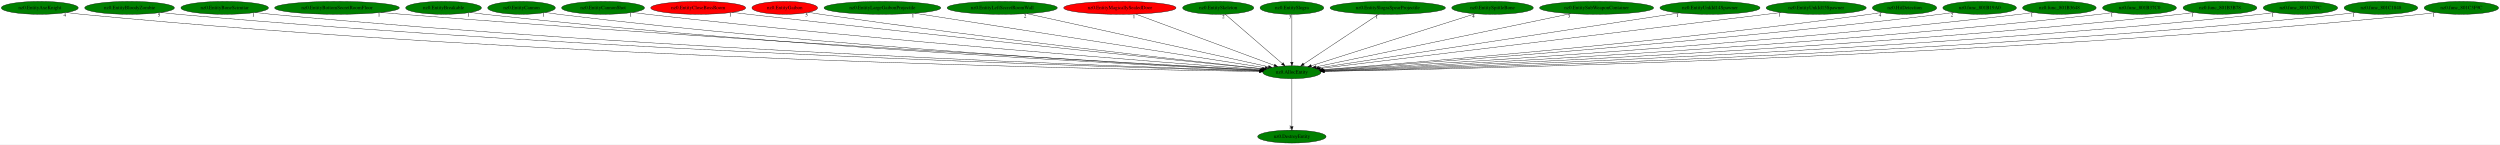
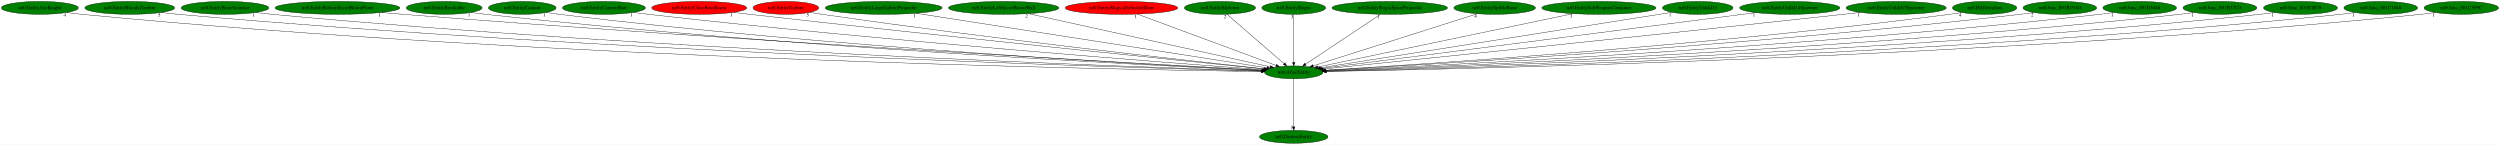
- <svg xmlns="http://www.w3.org/2000/svg" xmlns:xlink="http://www.w3.org/1999/xlink" width="6990pt" height="404pt" viewBox="0.00 0.00 6990.23 404.00">
+ <svg xmlns="http://www.w3.org/2000/svg" xmlns:xlink="http://www.w3.org/1999/xlink" width="6980pt" height="404pt" viewBox="0.00 0.00 6980.23 404.00">
  <g id="graph0" class="graph" transform="scale(1 1) rotate(0) translate(4 400)">
-     <polygon fill="white" stroke="transparent" points="-4,4 -4,-400 6986.23,-400 6986.23,4 -4,4" />
+     <polygon fill="white" stroke="transparent" points="-4,4 -4,-400 6976.23,-400 6976.23,4 -4,4" />
    <g id="node1" class="node">
      <ellipse fill="green" stroke="black" cx="3608.24" cy="-198" rx="81.49" ry="18" />
      <text text-anchor="middle" x="3608.24" y="-194.3" font-family="Times,serif" font-size="14.00">nz0.AllocEntity</text>
    </g>
    <g id="node2" class="node">
      <g id="a_node2">
        <a xlink:href="nz0.DestroyEntity.svg" xlink:title="nz0.DestroyEntity">
          <ellipse fill="green" stroke="black" cx="3608.24" cy="-18" rx="95.58" ry="18" />
          <text text-anchor="middle" x="3608.24" y="-14.3" font-family="Times,serif" font-size="14.00">nz0.DestroyEntity</text>
        </a>
      </g>
    </g>
    <g id="edge1" class="edge">
      <path fill="none" stroke="black" d="M3608.24,-179.93C3608.24,-148.97 3608.24,-83.3 3608.24,-46.13" />
      <polygon fill="black" stroke="black" points="3611.74,-46.02 3608.24,-36.02 3604.74,-46.02 3611.74,-46.02" />
      <text text-anchor="middle" x="3603.24" y="-39.82" font-family="Times,serif" font-size="14.00">1</text>
    </g>
    <g id="node3" class="node">
      <g id="a_node3">
        <a xlink:href="nz0.EntityAxeKnight.svg" xlink:title="nz0.EntityAxeKnight">
          <ellipse fill="green" stroke="black" cx="107.24" cy="-378" rx="107.48" ry="18" />
          <text text-anchor="middle" x="107.24" y="-374.3" font-family="Times,serif" font-size="14.00">nz0.EntityAxeKnight</text>
        </a>
      </g>
    </g>
    <g id="edge2" class="edge">
      <path fill="none" stroke="black" d="M182.01,-365.04C196.01,-363.11 210.55,-361.32 224.24,-360 1527.77,-234.59 3123.62,-205.54 3517.28,-200.1" />
      <polygon fill="black" stroke="black" points="3517.52,-203.6 3527.47,-199.96 3517.42,-196.6 3517.52,-203.6" />
      <text text-anchor="middle" x="177.01" y="-353.84" font-family="Times,serif" font-size="14.00">4</text>
    </g>
    <g id="node4" class="node">
      <g id="a_node4">
        <a xlink:href="nz0.EntityBloodyZombie.svg" xlink:title="nz0.EntityBloodyZombie">
          <ellipse fill="green" stroke="black" cx="358.24" cy="-378" rx="125.38" ry="18" />
          <text text-anchor="middle" x="358.24" y="-374.3" font-family="Times,serif" font-size="14.00">nz0.EntityBloodyZombie</text>
        </a>
      </g>
    </g>
    <g id="edge3" class="edge">
      <path fill="none" stroke="black" d="M445.65,-365.04C461.46,-363.15 477.83,-361.37 493.24,-360 1686.95,-254.14 3144.65,-210.99 3517.87,-201.24" />
      <polygon fill="black" stroke="black" points="3518.16,-204.73 3528.07,-200.97 3517.98,-197.73 3518.16,-204.73" />
      <text text-anchor="middle" x="440.65" y="-353.84" font-family="Times,serif" font-size="14.00">5</text>
    </g>
    <g id="node5" class="node">
      <g id="a_node5">
        <a xlink:href="nz0.EntityBoneScimitar.svg" xlink:title="nz0.EntityBoneScimitar">
          <ellipse fill="green" stroke="black" cx="624.24" cy="-378" rx="122.38" ry="18" />
          <text text-anchor="middle" x="624.24" y="-374.3" font-family="Times,serif" font-size="14.00">nz0.EntityBoneScimitar</text>
        </a>
      </g>
    </g>
    <g id="edge4" class="edge">
      <path fill="none" stroke="black" d="M709.41,-365.04C724.65,-363.16 740.4,-361.38 755.24,-360 1840.84,-259.06 3165.13,-212.78 3518.22,-201.7" />
      <polygon fill="black" stroke="black" points="3518.49,-205.19 3528.38,-201.38 3518.28,-198.19 3518.49,-205.19" />
      <text text-anchor="middle" x="704.41" y="-353.84" font-family="Times,serif" font-size="14.00">1</text>
    </g>
    <g id="node6" class="node">
      <g id="a_node6">
        <a xlink:href="nz0.EntityBottomSecretRoomFloor.svg" xlink:title="nz0.EntityBottomSecretRoomFloor">
          <ellipse fill="green" stroke="black" cx="938.24" cy="-378" rx="174.37" ry="18" />
          <text text-anchor="middle" x="938.24" y="-374.3" font-family="Times,serif" font-size="14.00">nz0.EntityBottomSecretRoomFloor</text>
        </a>
      </g>
    </g>
    <g id="edge5" class="edge">
      <path fill="none" stroke="black" d="M1060.75,-365.14C1080.95,-363.32 1101.68,-361.54 1121.24,-360 2059.46,-286.07 3198.76,-221.54 3520.13,-203.81" />
      <polygon fill="black" stroke="black" points="3520.51,-207.29 3530.3,-203.25 3520.13,-200.3 3520.51,-207.29" />
      <text text-anchor="middle" x="1055.75" y="-353.94" font-family="Times,serif" font-size="14.00">1</text>
    </g>
    <g id="node7" class="node">
      <g id="a_node7">
        <a xlink:href="nz0.EntityBreakable.svg" xlink:title="nz0.EntityBreakable">
          <ellipse fill="green" stroke="black" cx="1236.24" cy="-378" rx="105.88" ry="18" />
          <text text-anchor="middle" x="1236.24" y="-374.3" font-family="Times,serif" font-size="14.00">nz0.EntityBreakable</text>
        </a>
      </g>
    </g>
    <g id="edge6" class="edge">
      <path fill="none" stroke="black" d="M1310.68,-365.16C1324.15,-363.25 1338.1,-361.44 1351.24,-360 2192.26,-267.97 3215.6,-216.84 3519.27,-202.93" />
      <polygon fill="black" stroke="black" points="3519.51,-206.42 3529.34,-202.47 3519.19,-199.43 3519.51,-206.42" />
      <text text-anchor="middle" x="1305.68" y="-353.96" font-family="Times,serif" font-size="14.00">1</text>
    </g>
    <g id="node8" class="node">
      <g id="a_node8">
        <a xlink:href="nz0.EntityCannon.svg" xlink:title="nz0.EntityCannon">
          <ellipse fill="green" stroke="black" cx="1454.24" cy="-378" rx="94.48" ry="18" />
          <text text-anchor="middle" x="1454.24" y="-374.3" font-family="Times,serif" font-size="14.00">nz0.EntityCannon</text>
        </a>
      </g>
    </g>
    <g id="edge7" class="edge">
      <path fill="none" stroke="black" d="M1520.61,-365.19C1532.77,-363.27 1545.37,-361.44 1557.24,-360 2313.75,-268.05 3233.94,-217.53 3519.47,-203.26" />
      <polygon fill="black" stroke="black" points="3519.95,-206.74 3529.76,-202.75 3519.6,-199.75 3519.95,-206.74" />
      <text text-anchor="middle" x="1515.61" y="-353.99" font-family="Times,serif" font-size="14.00">1</text>
    </g>
    <g id="node9" class="node">
      <g id="a_node9">
        <a xlink:href="nz0.EntityCannonShot.svg" xlink:title="nz0.EntityCannonShot">
          <ellipse fill="green" stroke="black" cx="1682.24" cy="-378" rx="115.88" ry="18" />
          <text text-anchor="middle" x="1682.24" y="-374.3" font-family="Times,serif" font-size="14.00">nz0.EntityCannonShot</text>
        </a>
      </g>
    </g>
    <g id="edge8" class="edge">
      <path fill="none" stroke="black" d="M1764.21,-365.21C1778.22,-363.35 1792.64,-361.54 1806.24,-360 2464.95,-285.46 3262.34,-224.4 3522.02,-205.25" />
      <polygon fill="black" stroke="black" points="3522.43,-208.73 3532.14,-204.51 3521.91,-201.75 3522.43,-208.73" />
      <text text-anchor="middle" x="1759.21" y="-354.01" font-family="Times,serif" font-size="14.00">1</text>
    </g>
    <g id="node10" class="node">
      <g id="a_node10">
        <a xlink:href="nz0.EntityCloseBossRoom.svg" xlink:title="nz0.EntityCloseBossRoom">
          <ellipse fill="red" stroke="black" cx="1948.24" cy="-378" rx="132.68" ry="18" />
          <text text-anchor="middle" x="1948.24" y="-374.3" font-family="Times,serif" font-size="14.00">nz0.EntityCloseBossRoom</text>
        </a>
      </g>
    </g>
    <g id="edge9" class="edge">
      <path fill="none" stroke="black" d="M2043.02,-365.38C2058.47,-363.54 2074.3,-361.69 2089.24,-360 2637.15,-297.94 3297.1,-230.48 3525.63,-207.33" />
      <polygon fill="black" stroke="black" points="3526.27,-210.79 3535.86,-206.3 3525.56,-203.82 3526.27,-210.79" />
      <text text-anchor="middle" x="2038.02" y="-354.18" font-family="Times,serif" font-size="14.00">1</text>
    </g>
    <g id="node11" class="node">
      <g id="a_node11">
        <a xlink:href="nz0.EntityGaibon.svg" xlink:title="nz0.EntityGaibon">
          <ellipse fill="red" stroke="black" cx="2190.24" cy="-378" rx="91.78" ry="18" />
          <text text-anchor="middle" x="2190.24" y="-374.3" font-family="Times,serif" font-size="14.00">nz0.EntityGaibon</text>
        </a>
      </g>
    </g>
    <g id="edge10" class="edge">
      <path fill="none" stroke="black" d="M2256.18,-365.46C2267.85,-363.54 2279.89,-361.65 2291.24,-360 2757.52,-292.29 3319.47,-230 3526.53,-207.69" />
      <polygon fill="black" stroke="black" points="3527.14,-211.15 3536.71,-206.6 3526.39,-204.19 3527.14,-211.15" />
      <text text-anchor="middle" x="2251.18" y="-354.26" font-family="Times,serif" font-size="14.00">5</text>
    </g>
    <g id="node12" class="node">
      <g id="a_node12">
        <a xlink:href="nz0.EntityLargeGaibonProjectile.svg" xlink:title="nz0.EntityLargeGaibonProjectile">
          <ellipse fill="green" stroke="black" cx="2463.24" cy="-378" rx="163.27" ry="18" />
          <text text-anchor="middle" x="2463.24" y="-374.3" font-family="Times,serif" font-size="14.00">nz0.EntityLargeGaibonProjectile</text>
        </a>
      </g>
    </g>
    <g id="edge11" class="edge">
      <path fill="none" stroke="black" d="M2553.56,-362.96C2773.1,-328.83 3331.47,-242.03 3533.69,-210.59" />
      <polygon fill="black" stroke="black" points="3534.28,-214.04 3543.62,-209.05 3533.2,-207.12 3534.28,-214.04" />
      <text text-anchor="middle" x="2548.56" y="-351.76" font-family="Times,serif" font-size="14.00">1</text>
    </g>
    <g id="node13" class="node">
      <g id="a_node13">
        <a xlink:href="nz0.EntityLeftSecretRoomWall.svg" xlink:title="nz0.EntityLeftSecretRoomWall">
          <ellipse fill="green" stroke="black" cx="2798.24" cy="-378" rx="154.07" ry="18" />
          <text text-anchor="middle" x="2798.24" y="-374.3" font-family="Times,serif" font-size="14.00">nz0.EntityLeftSecretRoomWall</text>
        </a>
      </g>
    </g>
    <g id="edge12" class="edge">
      <path fill="none" stroke="black" d="M2867.3,-361.82C3021.48,-327.94 3391.97,-246.53 3542.75,-213.39" />
      <polygon fill="black" stroke="black" points="3543.77,-216.75 3552.79,-211.19 3542.27,-209.91 3543.77,-216.75" />
      <text text-anchor="middle" x="2862.3" y="-350.62" font-family="Times,serif" font-size="14.00">2</text>
    </g>
    <g id="node14" class="node">
      <g id="a_node14">
        <a xlink:href="nz0.EntityMagicallySealedDoor.svg" xlink:title="nz0.EntityMagicallySealedDoor">
          <ellipse fill="red" stroke="black" cx="3127.24" cy="-378" rx="157.07" ry="18" />
          <text text-anchor="middle" x="3127.24" y="-374.3" font-family="Times,serif" font-size="14.00">nz0.EntityMagicallySealedDoor</text>
        </a>
      </g>
    </g>
    <g id="edge13" class="edge">
      <path fill="none" stroke="black" d="M3171.63,-360.57C3261.59,-327.28 3464.82,-252.07 3558.83,-217.28" />
      <polygon fill="black" stroke="black" points="3560.23,-220.5 3568.39,-213.75 3557.8,-213.93 3560.23,-220.5" />
      <text text-anchor="middle" x="3166.63" y="-349.37" font-family="Times,serif" font-size="14.00">1</text>
    </g>
    <g id="node15" class="node">
      <g id="a_node15">
        <a xlink:href="nz0.EntitySkeleton.svg" xlink:title="nz0.EntitySkeleton">
          <ellipse fill="green" stroke="black" cx="3402.24" cy="-378" rx="99.38" ry="18" />
          <text text-anchor="middle" x="3402.24" y="-374.3" font-family="Times,serif" font-size="14.00">nz0.EntitySkeleton</text>
        </a>
      </g>
    </g>
    <g id="edge14" class="edge">
      <path fill="none" stroke="black" d="M3421.62,-360.25C3458.6,-328.3 3539.29,-258.58 3581.42,-222.18" />
      <polygon fill="black" stroke="black" points="3583.78,-224.76 3589.06,-215.57 3579.21,-219.46 3583.78,-224.76" />
      <text text-anchor="middle" x="3416.62" y="-349.05" font-family="Times,serif" font-size="14.00">2</text>
    </g>
    <g id="node16" class="node">
      <g id="a_node16">
        <a xlink:href="nz0.EntitySlogra.svg" xlink:title="nz0.EntitySlogra">
          <ellipse fill="green" stroke="black" cx="3608.24" cy="-378" rx="89.08" ry="18" />
          <text text-anchor="middle" x="3608.24" y="-374.3" font-family="Times,serif" font-size="14.00">nz0.EntitySlogra</text>
        </a>
      </g>
    </g>
    <g id="edge15" class="edge">
      <path fill="none" stroke="black" d="M3608.24,-359.93C3608.24,-328.97 3608.24,-263.3 3608.24,-226.13" />
      <polygon fill="black" stroke="black" points="3611.74,-226.02 3608.24,-216.02 3604.74,-226.02 3611.74,-226.02" />
      <text text-anchor="middle" x="3603.24" y="-348.73" font-family="Times,serif" font-size="14.00">3</text>
    </g>
    <g id="node17" class="node">
      <g id="a_node17">
        <a xlink:href="nz0.EntitySlograSpearProjectile.svg" xlink:title="nz0.EntitySlograSpearProjectile">
          <ellipse fill="green" stroke="black" cx="3876.24" cy="-378" rx="161.37" ry="18" />
          <text text-anchor="middle" x="3876.24" y="-374.3" font-family="Times,serif" font-size="14.00">nz0.EntitySlograSpearProjectile</text>
        </a>
      </g>
    </g>
    <g id="edge16" class="edge">
      <path fill="none" stroke="black" d="M3850.54,-359.93C3801.65,-327.46 3695.28,-256.81 3641.22,-220.9" />
      <polygon fill="black" stroke="black" points="3642.96,-217.86 3632.69,-215.24 3639.09,-223.69 3642.96,-217.86" />
      <text text-anchor="middle" x="3845.54" y="-348.73" font-family="Times,serif" font-size="14.00">1</text>
    </g>
    <g id="node18" class="node">
      <g id="a_node18">
        <a xlink:href="nz0.EntitySpittleBone.svg" xlink:title="nz0.EntitySpittleBone">
          <ellipse fill="green" stroke="black" cx="4169.24" cy="-378" rx="113.98" ry="18" />
          <text text-anchor="middle" x="4169.24" y="-374.3" font-family="Times,serif" font-size="14.00">nz0.EntitySpittleBone</text>
        </a>
      </g>
    </g>
    <g id="edge17" class="edge">
      <path fill="none" stroke="black" d="M4120.92,-361.67C4016.8,-328.63 3771.85,-250.91 3662.55,-216.23" />
      <polygon fill="black" stroke="black" points="3663.31,-212.8 3652.72,-213.11 3661.19,-219.47 3663.31,-212.8" />
      <text text-anchor="middle" x="4115.92" y="-350.47" font-family="Times,serif" font-size="14.00">4</text>
    </g>
    <g id="node19" class="node">
      <g id="a_node19">
        <a xlink:href="nz0.EntitySubWeaponContainer.svg" xlink:title="nz0.EntitySubWeaponContainer">
          <ellipse fill="green" stroke="black" cx="4460.24" cy="-378" rx="159.47" ry="18" />
          <text text-anchor="middle" x="4460.24" y="-374.3" font-family="Times,serif" font-size="14.00">nz0.EntitySubWeaponContainer</text>
        </a>
      </g>
    </g>
    <g id="edge18" class="edge">
      <path fill="none" stroke="black" d="M4387.97,-361.9C4225.39,-327.94 3832.82,-245.92 3675.3,-213.01" />
      <polygon fill="black" stroke="black" points="3675.77,-209.53 3665.26,-210.91 3674.34,-216.38 3675.77,-209.53" />
      <text text-anchor="middle" x="4382.97" y="-350.7" font-family="Times,serif" font-size="14.00">3</text>
    </g>
    <g id="node20" class="node">
      <g id="a_node20">
-         <a xlink:href="nz0.EntityUnkId14Spawner.svg" xlink:title="nz0.EntityUnkId14Spawner">
-           <ellipse fill="green" stroke="black" cx="4777.24" cy="-378" rx="139.98" ry="18" />
-           <text text-anchor="middle" x="4777.24" y="-374.3" font-family="Times,serif" font-size="14.00">nz0.EntityUnkId14Spawner</text>
+         <a xlink:href="nz0.EntityUnkId13.svg" xlink:title="nz0.EntityUnkId13">
+           <ellipse fill="green" stroke="black" cx="4736.24" cy="-378" rx="98.58" ry="18" />
+           <text text-anchor="middle" x="4736.24" y="-374.3" font-family="Times,serif" font-size="14.00">nz0.EntityUnkId13</text>
        </a>
      </g>
    </g>
    <g id="edge19" class="edge">
-       <path fill="none" stroke="black" d="M4690.81,-363.84C4470.56,-330.3 3891.07,-242.07 3683.53,-210.46" />
-       <polygon fill="black" stroke="black" points="3683.75,-206.96 3673.34,-208.91 3682.7,-213.88 3683.75,-206.96" />
-       <text text-anchor="middle" x="4685.81" y="-352.64" font-family="Times,serif" font-size="14.00">1</text>
+       <path fill="none" stroke="black" d="M4663.96,-365.59C4461.1,-333.58 3887.85,-243.12 3682.54,-210.73" />
+       <polygon fill="black" stroke="black" points="3682.89,-207.24 3672.46,-209.13 3681.8,-214.15 3682.89,-207.24" />
+       <text text-anchor="middle" x="4658.96" y="-354.39" font-family="Times,serif" font-size="14.00">1</text>
    </g>
    <g id="node21" class="node">
      <g id="a_node21">
-         <a xlink:href="nz0.EntityUnkId15Spawner.svg" xlink:title="nz0.EntityUnkId15Spawner">
-           <ellipse fill="green" stroke="black" cx="5074.24" cy="-378" rx="139.98" ry="18" />
-           <text text-anchor="middle" x="5074.24" y="-374.3" font-family="Times,serif" font-size="14.00">nz0.EntityUnkId15Spawner</text>
+         <a xlink:href="nz0.EntityUnkId14Spawner.svg" xlink:title="nz0.EntityUnkId14Spawner">
+           <ellipse fill="green" stroke="black" cx="4993.24" cy="-378" rx="139.98" ry="18" />
+           <text text-anchor="middle" x="4993.24" y="-374.3" font-family="Times,serif" font-size="14.00">nz0.EntityUnkId14Spawner</text>
        </a>
      </g>
    </g>
    <g id="edge20" class="edge">
-       <path fill="none" stroke="black" d="M4976.35,-365.11C4703.33,-331.96 3937.21,-238.94 3687.8,-208.66" />
-       <polygon fill="black" stroke="black" points="3688.08,-205.17 3677.73,-207.44 3687.24,-212.12 3688.08,-205.17" />
-       <text text-anchor="middle" x="4971.35" y="-353.91" font-family="Times,serif" font-size="14.00">1</text>
+       <path fill="none" stroke="black" d="M4898.04,-364.77C4638.97,-331.47 3924.73,-239.68 3686.63,-209.08" />
+       <polygon fill="black" stroke="black" points="3687.04,-205.6 3676.67,-207.79 3686.14,-212.54 3687.04,-205.6" />
+       <text text-anchor="middle" x="4893.04" y="-353.57" font-family="Times,serif" font-size="14.00">1</text>
    </g>
    <g id="node22" class="node">
      <g id="a_node22">
-         <a xlink:href="nz0.HitDetection.svg" xlink:title="nz0.HitDetection">
-           <ellipse fill="green" stroke="black" cx="5321.24" cy="-378" rx="89.88" ry="18" />
-           <text text-anchor="middle" x="5321.24" y="-374.3" font-family="Times,serif" font-size="14.00">nz0.HitDetection</text>
+         <a xlink:href="nz0.EntityUnkId15Spawner.svg" xlink:title="nz0.EntityUnkId15Spawner">
+           <ellipse fill="green" stroke="black" cx="5290.24" cy="-378" rx="139.98" ry="18" />
+           <text text-anchor="middle" x="5290.24" y="-374.3" font-family="Times,serif" font-size="14.00">nz0.EntityUnkId15Spawner</text>
        </a>
      </g>
    </g>
    <g id="edge21" class="edge">
-       <path fill="none" stroke="black" d="M5257.56,-365.26C5246.15,-363.36 5234.36,-361.52 5223.24,-360 4641.12,-280.6 3935.91,-223.74 3694.27,-205.37" />
-       <polygon fill="black" stroke="black" points="3694.38,-201.87 3684.15,-204.6 3693.85,-208.85 3694.38,-201.87" />
-       <text text-anchor="middle" x="5252.56" y="-354.06" font-family="Times,serif" font-size="14.00">4</text>
+       <path fill="none" stroke="black" d="M5190.34,-365.39C5174.26,-363.56 5157.79,-361.71 5142.24,-360 4587.85,-299.07 3920.15,-230.71 3690.49,-207.35" />
+       <polygon fill="black" stroke="black" points="3690.84,-203.86 3680.54,-206.33 3690.13,-210.83 3690.84,-203.86" />
+       <text text-anchor="middle" x="5185.34" y="-354.19" font-family="Times,serif" font-size="14.00">1</text>
    </g>
    <g id="node23" class="node">
      <g id="a_node23">
-         <a xlink:href="nz0.func_801B19A0.svg" xlink:title="nz0.func_801B19A0">
-           <ellipse fill="green" stroke="black" cx="5531.24" cy="-378" rx="102.88" ry="18" />
-           <text text-anchor="middle" x="5531.24" y="-374.3" font-family="Times,serif" font-size="14.00">nz0.func_801B19A0</text>
+         <a xlink:href="nz0.HitDetection.svg" xlink:title="nz0.HitDetection">
+           <ellipse fill="green" stroke="black" cx="5537.24" cy="-378" rx="89.88" ry="18" />
+           <text text-anchor="middle" x="5537.24" y="-374.3" font-family="Times,serif" font-size="14.00">nz0.HitDetection</text>
        </a>
      </g>
    </g>
    <g id="edge22" class="edge">
-       <path fill="none" stroke="black" d="M5458.79,-365.23C5445.96,-363.34 5432.72,-361.51 5420.24,-360 4758.5,-280.01 3956.28,-222.48 3694.99,-204.75" />
-       <polygon fill="black" stroke="black" points="3695.03,-201.24 3684.81,-204.06 3694.55,-208.23 3695.03,-201.24" />
-       <text text-anchor="middle" x="5453.79" y="-354.03" font-family="Times,serif" font-size="14.00">2</text>
+       <path fill="none" stroke="black" d="M5473.84,-365.2C5462.35,-363.29 5450.46,-361.46 5439.24,-360 4771.4,-272.87 3960.23,-219.98 3695.98,-204.09" />
+       <polygon fill="black" stroke="black" points="3695.88,-200.58 3685.68,-203.47 3695.46,-207.56 3695.88,-200.58" />
+       <text text-anchor="middle" x="5468.84" y="-354" font-family="Times,serif" font-size="14.00">4</text>
    </g>
    <g id="node24" class="node">
      <g id="a_node24">
-         <a xlink:href="nz0.func_801B3648.svg" xlink:title="nz0.func_801B3648">
-           <ellipse fill="green" stroke="black" cx="5754.24" cy="-378" rx="102.88" ry="18" />
-           <text text-anchor="middle" x="5754.24" y="-374.3" font-family="Times,serif" font-size="14.00">nz0.func_801B3648</text>
+         <a xlink:href="nz0.func_801B19A0.svg" xlink:title="nz0.func_801B19A0">
+           <ellipse fill="green" stroke="black" cx="5747.24" cy="-378" rx="102.88" ry="18" />
+           <text text-anchor="middle" x="5747.24" y="-374.3" font-family="Times,serif" font-size="14.00">nz0.func_801B19A0</text>
        </a>
      </g>
    </g>
    <g id="edge23" class="edge">
-       <path fill="none" stroke="black" d="M5682.1,-365.17C5669.18,-363.27 5655.83,-361.46 5643.24,-360 4892.54,-272.94 3980.5,-219.21 3696.77,-203.69" />
-       <polygon fill="black" stroke="black" points="3696.71,-200.18 3686.54,-203.13 3696.33,-207.17 3696.71,-200.18" />
-       <text text-anchor="middle" x="5677.1" y="-353.97" font-family="Times,serif" font-size="14.00">1</text>
+       <path fill="none" stroke="black" d="M5675.1,-365.17C5662.18,-363.28 5648.83,-361.46 5636.24,-360 4888.12,-273.13 3979.22,-219.27 3696.46,-203.7" />
+       <polygon fill="black" stroke="black" points="3696.45,-200.2 3686.27,-203.14 3696.06,-207.19 3696.45,-200.2" />
+       <text text-anchor="middle" x="5670.1" y="-353.97" font-family="Times,serif" font-size="14.00">2</text>
    </g>
    <g id="node25" class="node">
      <g id="a_node25">
-         <a xlink:href="nz0.func_801B37C0.svg" xlink:title="nz0.func_801B37C0">
-           <ellipse fill="green" stroke="black" cx="5978.24" cy="-378" rx="103.18" ry="18" />
-           <text text-anchor="middle" x="5978.24" y="-374.3" font-family="Times,serif" font-size="14.00">nz0.func_801B37C0</text>
+         <a xlink:href="nz0.func_801B3648.svg" xlink:title="nz0.func_801B3648">
+           <ellipse fill="green" stroke="black" cx="5970.24" cy="-378" rx="102.88" ry="18" />
+           <text text-anchor="middle" x="5970.24" y="-374.3" font-family="Times,serif" font-size="14.00">nz0.func_801B3648</text>
        </a>
      </g>
    </g>
    <g id="edge24" class="edge">
-       <path fill="none" stroke="black" d="M5905.75,-365.14C5892.63,-363.23 5879.04,-361.43 5866.24,-360 5025.03,-266.32 4001.11,-216.31 3697.26,-202.8" />
-       <polygon fill="black" stroke="black" points="3697.34,-199.3 3687.19,-202.35 3697.03,-206.29 3697.34,-199.3" />
-       <text text-anchor="middle" x="5900.75" y="-353.94" font-family="Times,serif" font-size="14.00">1</text>
+       <path fill="none" stroke="black" d="M5898.4,-365.13C5885.39,-363.23 5871.93,-361.42 5859.24,-360 5020.94,-265.98 4000.5,-216.23 3697.25,-202.78" />
+       <polygon fill="black" stroke="black" points="3697.34,-199.29 3687.2,-202.34 3697.04,-206.28 3697.34,-199.29" />
+       <text text-anchor="middle" x="5893.4" y="-353.93" font-family="Times,serif" font-size="14.00">1</text>
    </g>
    <g id="node26" class="node">
      <g id="a_node26">
-         <a xlink:href="nz0.func_801B3B78.svg" xlink:title="nz0.func_801B3B78">
-           <ellipse fill="green" stroke="black" cx="6203.24" cy="-378" rx="103.18" ry="18" />
-           <text text-anchor="middle" x="6203.24" y="-374.3" font-family="Times,serif" font-size="14.00">nz0.func_801B3B78</text>
+         <a xlink:href="nz0.func_801B37C0.svg" xlink:title="nz0.func_801B37C0">
+           <ellipse fill="green" stroke="black" cx="6194.24" cy="-378" rx="103.18" ry="18" />
+           <text text-anchor="middle" x="6194.24" y="-374.3" font-family="Times,serif" font-size="14.00">nz0.func_801B37C0</text>
        </a>
      </g>
    </g>
    <g id="edge25" class="edge">
-       <path fill="none" stroke="black" d="M6130.72,-365.16C6117.29,-363.23 6103.36,-361.41 6090.24,-360 5157.97,-259.82 4021.52,-213.75 3698,-202.08" />
-       <polygon fill="black" stroke="black" points="3697.87,-198.57 3687.75,-201.71 3697.61,-205.57 3697.87,-198.57" />
-       <text text-anchor="middle" x="6125.72" y="-353.96" font-family="Times,serif" font-size="14.00">1</text>
+       <path fill="none" stroke="black" d="M6122.06,-365.12C6108.84,-363.2 6095.15,-361.4 6082.24,-360 5153.3,-259.46 4020.85,-213.66 3697.99,-202.06" />
+       <polygon fill="black" stroke="black" points="3697.88,-198.55 3687.76,-201.69 3697.63,-205.55 3697.88,-198.55" />
+       <text text-anchor="middle" x="6117.06" y="-353.92" font-family="Times,serif" font-size="14.00">1</text>
    </g>
    <g id="node27" class="node">
      <g id="a_node27">
-         <a xlink:href="nz0.func_801C07FC.svg" xlink:title="nz0.func_801C07FC">
-           <ellipse fill="green" stroke="black" cx="6428.24" cy="-378" rx="103.98" ry="18" />
-           <text text-anchor="middle" x="6428.24" y="-374.3" font-family="Times,serif" font-size="14.00">nz0.func_801C07FC</text>
+         <a xlink:href="nz0.func_801B3B78.svg" xlink:title="nz0.func_801B3B78">
+           <ellipse fill="green" stroke="black" cx="6419.24" cy="-378" rx="103.18" ry="18" />
+           <text text-anchor="middle" x="6419.24" y="-374.3" font-family="Times,serif" font-size="14.00">nz0.func_801B3B78</text>
        </a>
      </g>
    </g>
    <g id="edge26" class="edge">
-       <path fill="none" stroke="black" d="M6355.42,-365.06C6342.08,-363.15 6328.26,-361.36 6315.24,-360 5291.09,-252.73 4040.9,-211.23 3698.56,-201.42" />
-       <polygon fill="black" stroke="black" points="3698.55,-197.92 3688.45,-201.14 3698.35,-204.92 3698.55,-197.92" />
-       <text text-anchor="middle" x="6350.42" y="-353.86" font-family="Times,serif" font-size="14.00">1</text>
+       <path fill="none" stroke="black" d="M6346.72,-365.11C6333.29,-363.18 6319.36,-361.38 6306.24,-360 5285.78,-253.01 4040.17,-211.33 3698.55,-201.45" />
+       <polygon fill="black" stroke="black" points="3698.56,-197.95 3688.46,-201.16 3698.36,-204.94 3698.56,-197.95" />
+       <text text-anchor="middle" x="6341.72" y="-353.91" font-family="Times,serif" font-size="14.00">1</text>
    </g>
    <g id="node28" class="node">
      <g id="a_node28">
        <a xlink:href="nz0.func_801C1848.svg" xlink:title="nz0.func_801C1848">
-           <ellipse fill="green" stroke="black" cx="6653.24" cy="-378" rx="102.88" ry="18" />
-           <text text-anchor="middle" x="6653.24" y="-374.3" font-family="Times,serif" font-size="14.00">nz0.func_801C1848</text>
+           <ellipse fill="green" stroke="black" cx="6643.24" cy="-378" rx="102.88" ry="18" />
+           <text text-anchor="middle" x="6643.24" y="-374.3" font-family="Times,serif" font-size="14.00">nz0.func_801C1848</text>
        </a>
      </g>
    </g>
    <g id="edge27" class="edge">
-       <path fill="none" stroke="black" d="M6581.37,-365.05C6568.06,-363.13 6554.25,-361.34 6541.24,-360 5424.23,-244.84 4058.84,-208.67 3698.76,-200.81" />
-       <polygon fill="black" stroke="black" points="3698.73,-197.31 3688.66,-200.59 3698.58,-204.31 3698.73,-197.31" />
-       <text text-anchor="middle" x="6576.37" y="-353.85" font-family="Times,serif" font-size="14.00">1</text>
+       <path fill="none" stroke="black" d="M6571.37,-365.05C6558.06,-363.13 6544.25,-361.34 6531.24,-360 5418.35,-245.16 4058.07,-208.77 3698.75,-200.83" />
+       <polygon fill="black" stroke="black" points="3698.74,-197.33 3688.67,-200.61 3698.59,-204.33 3698.74,-197.33" />
+       <text text-anchor="middle" x="6566.37" y="-353.85" font-family="Times,serif" font-size="14.00">1</text>
    </g>
    <g id="node29" class="node">
      <g id="a_node29">
        <a xlink:href="nz0.func_801C3F9C.svg" xlink:title="nz0.func_801C3F9C">
-           <ellipse fill="green" stroke="black" cx="6878.24" cy="-378" rx="103.98" ry="18" />
-           <text text-anchor="middle" x="6878.24" y="-374.3" font-family="Times,serif" font-size="14.00">nz0.func_801C3F9C</text>
+           <ellipse fill="green" stroke="black" cx="6868.24" cy="-378" rx="103.98" ry="18" />
+           <text text-anchor="middle" x="6868.24" y="-374.3" font-family="Times,serif" font-size="14.00">nz0.func_801C3F9C</text>
        </a>
      </g>
    </g>
    <g id="edge28" class="edge">
-       <path fill="none" stroke="black" d="M6805.73,-365.01C6792.3,-363.1 6778.37,-361.32 6765.24,-360 5555.84,-238.49 4076.07,-206.72 3698.99,-200.36" />
-       <polygon fill="black" stroke="black" points="3699.01,-196.86 3688.96,-200.2 3698.9,-203.86 3699.01,-196.86" />
-       <text text-anchor="middle" x="6800.73" y="-353.81" font-family="Times,serif" font-size="14.00">1</text>
+       <path fill="none" stroke="black" d="M6795.73,-365.02C6782.3,-363.1 6768.37,-361.32 6755.24,-360 5550,-238.81 4075.41,-206.82 3699.02,-200.39" />
+       <polygon fill="black" stroke="black" points="3699.06,-196.89 3689,-200.22 3698.94,-203.88 3699.06,-196.89" />
+       <text text-anchor="middle" x="6790.73" y="-353.82" font-family="Times,serif" font-size="14.00">1</text>
    </g>
  </g>
</svg>
